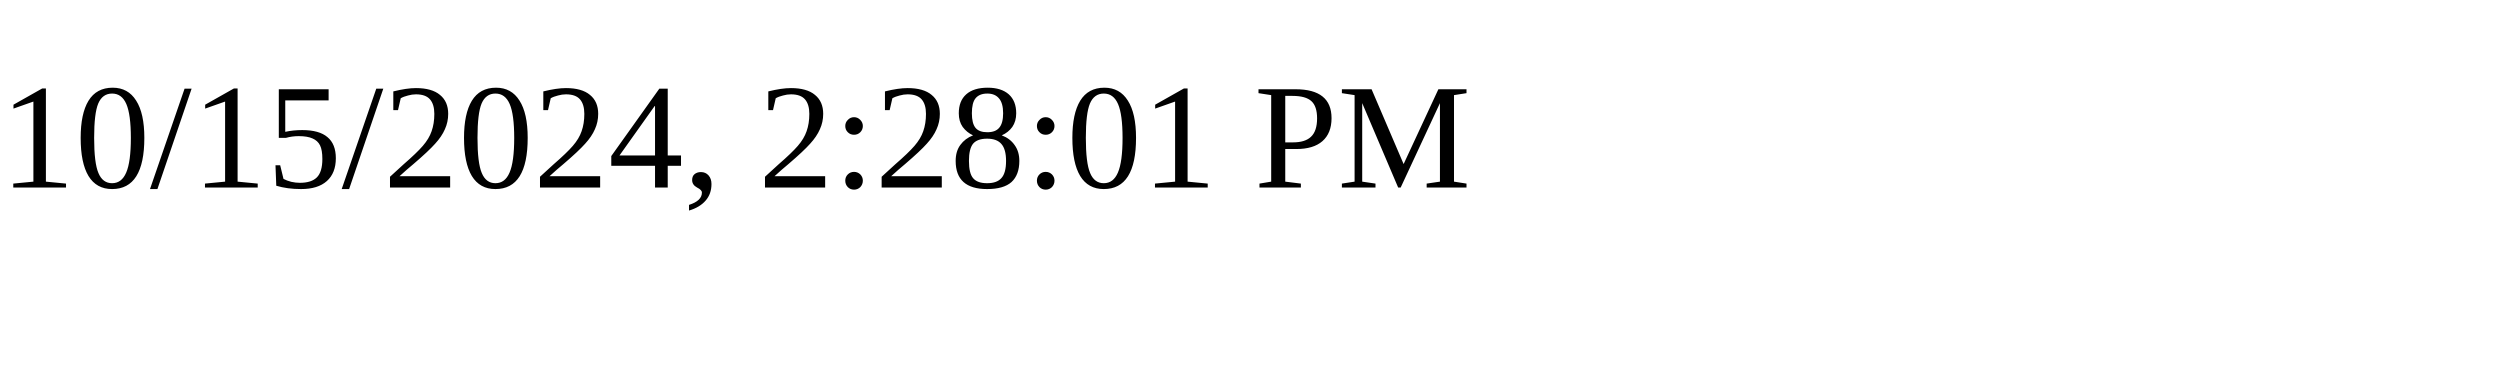
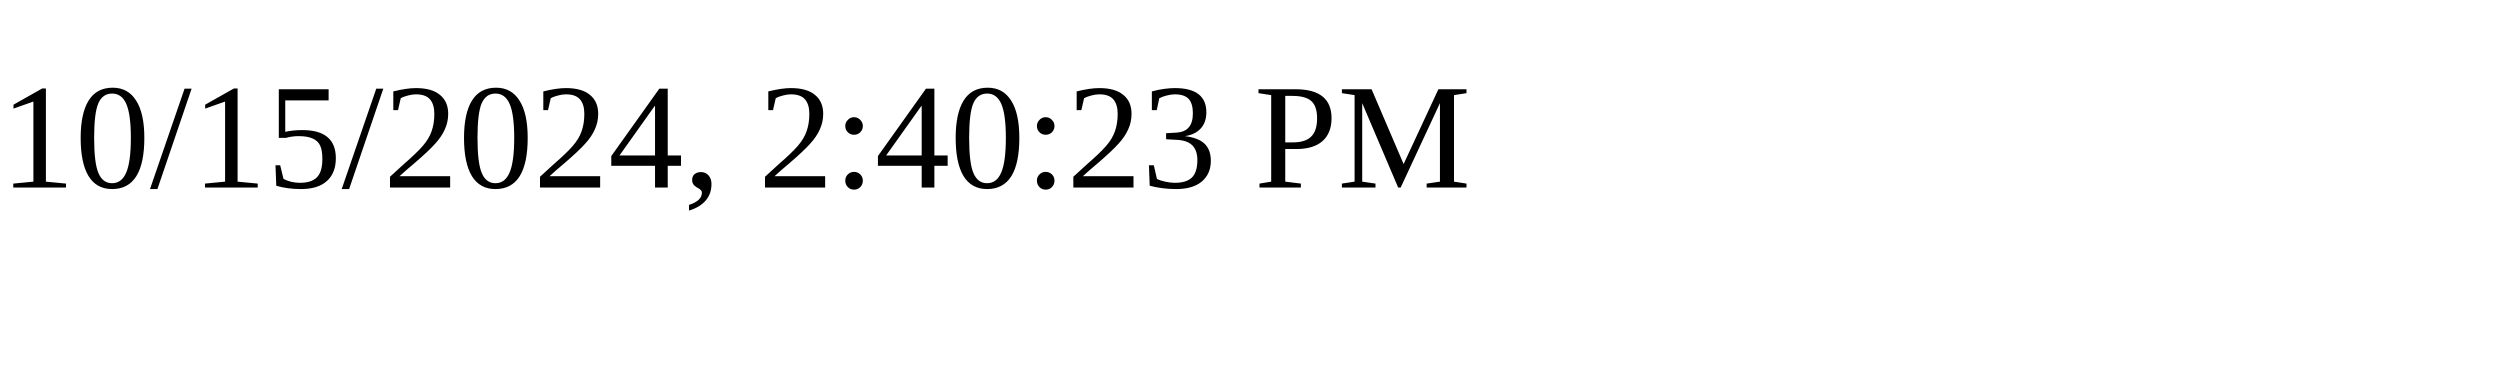
<svg xmlns="http://www.w3.org/2000/svg" height="30" width="200">
-   <text x="0" y="15">10/15/2024, 2:28:01 PM</text>
+   <text x="0" y="15">10/15/2024, 2:40:23 PM</text>
</svg>
